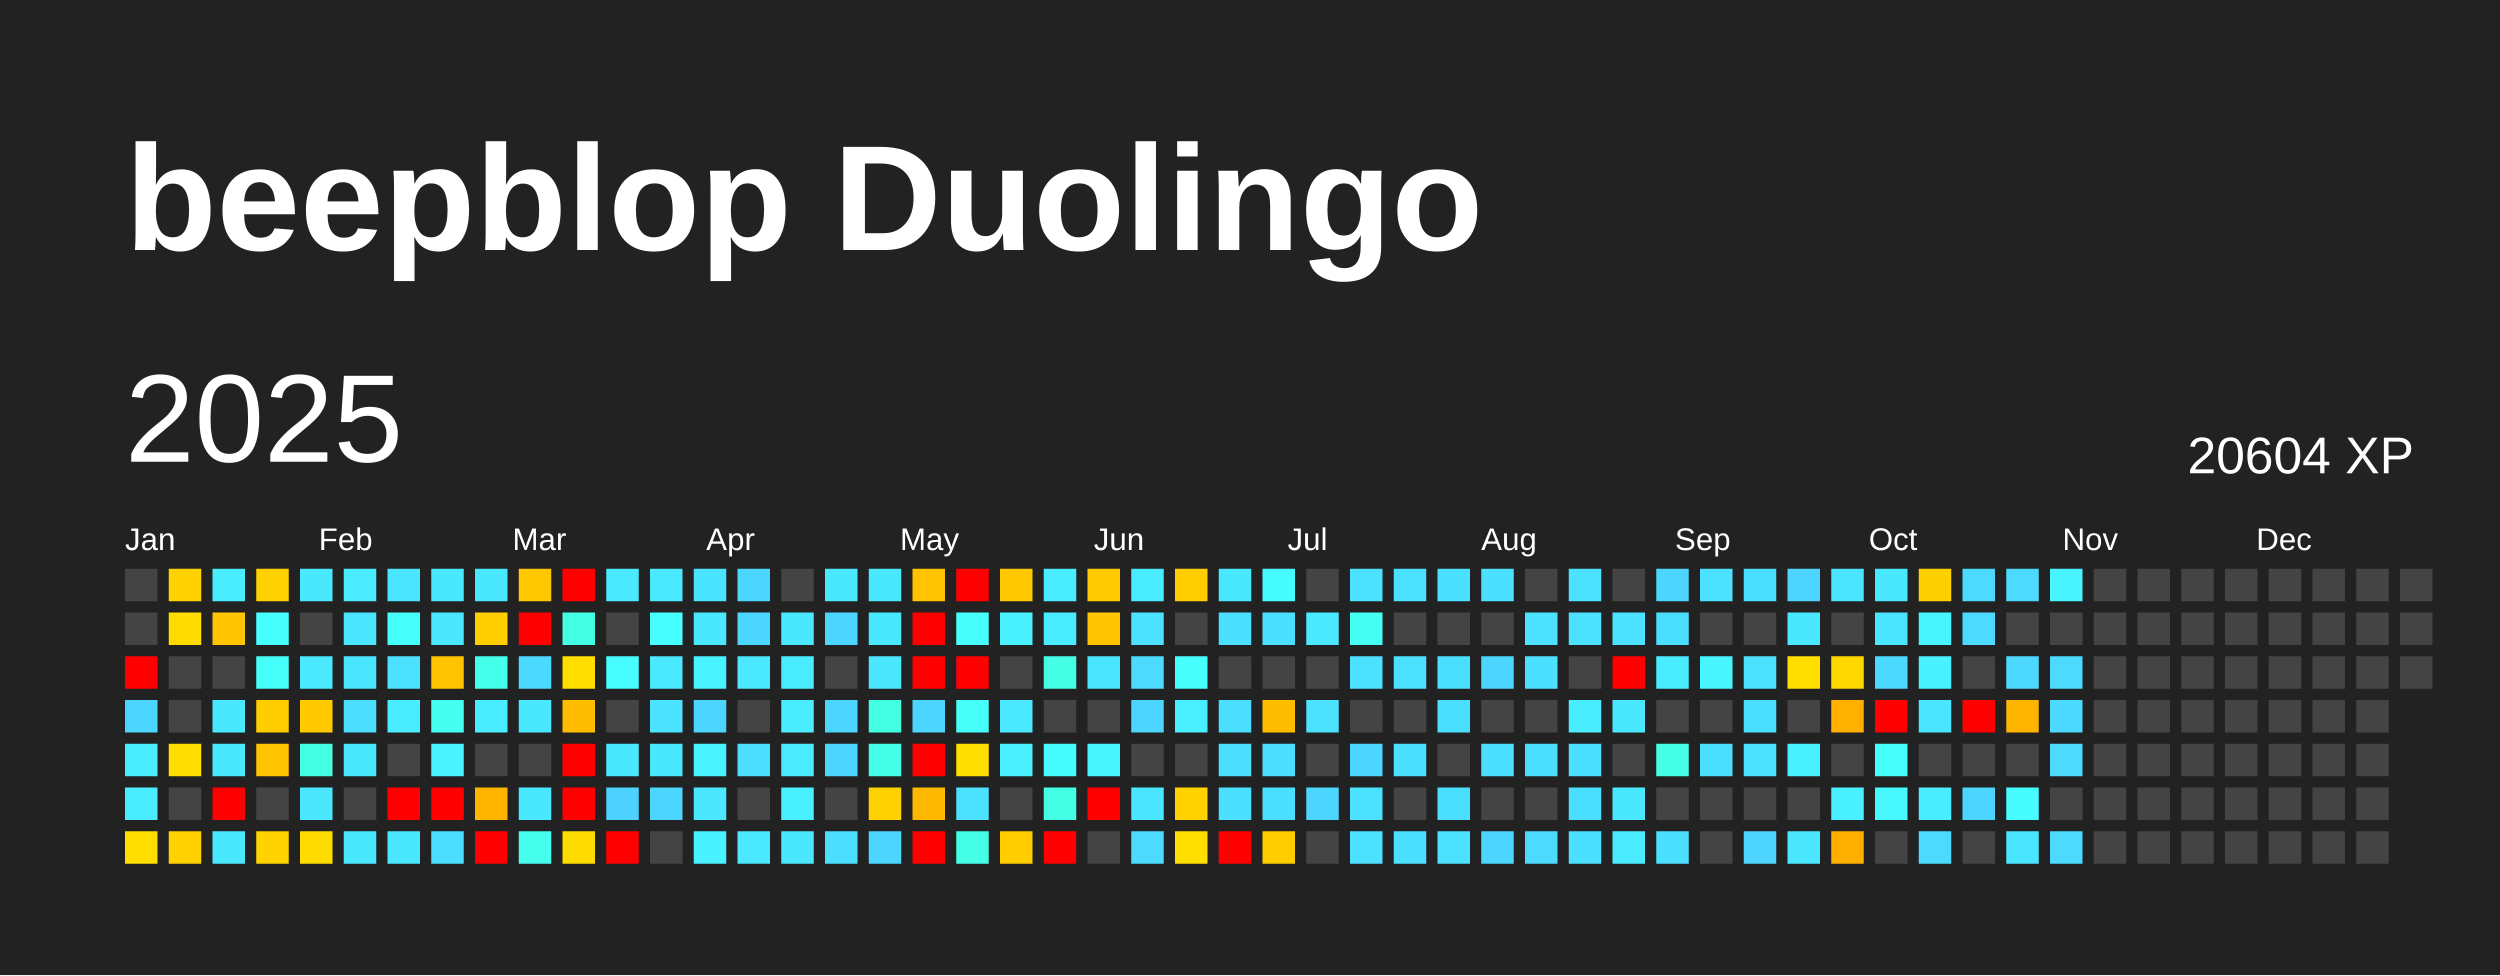
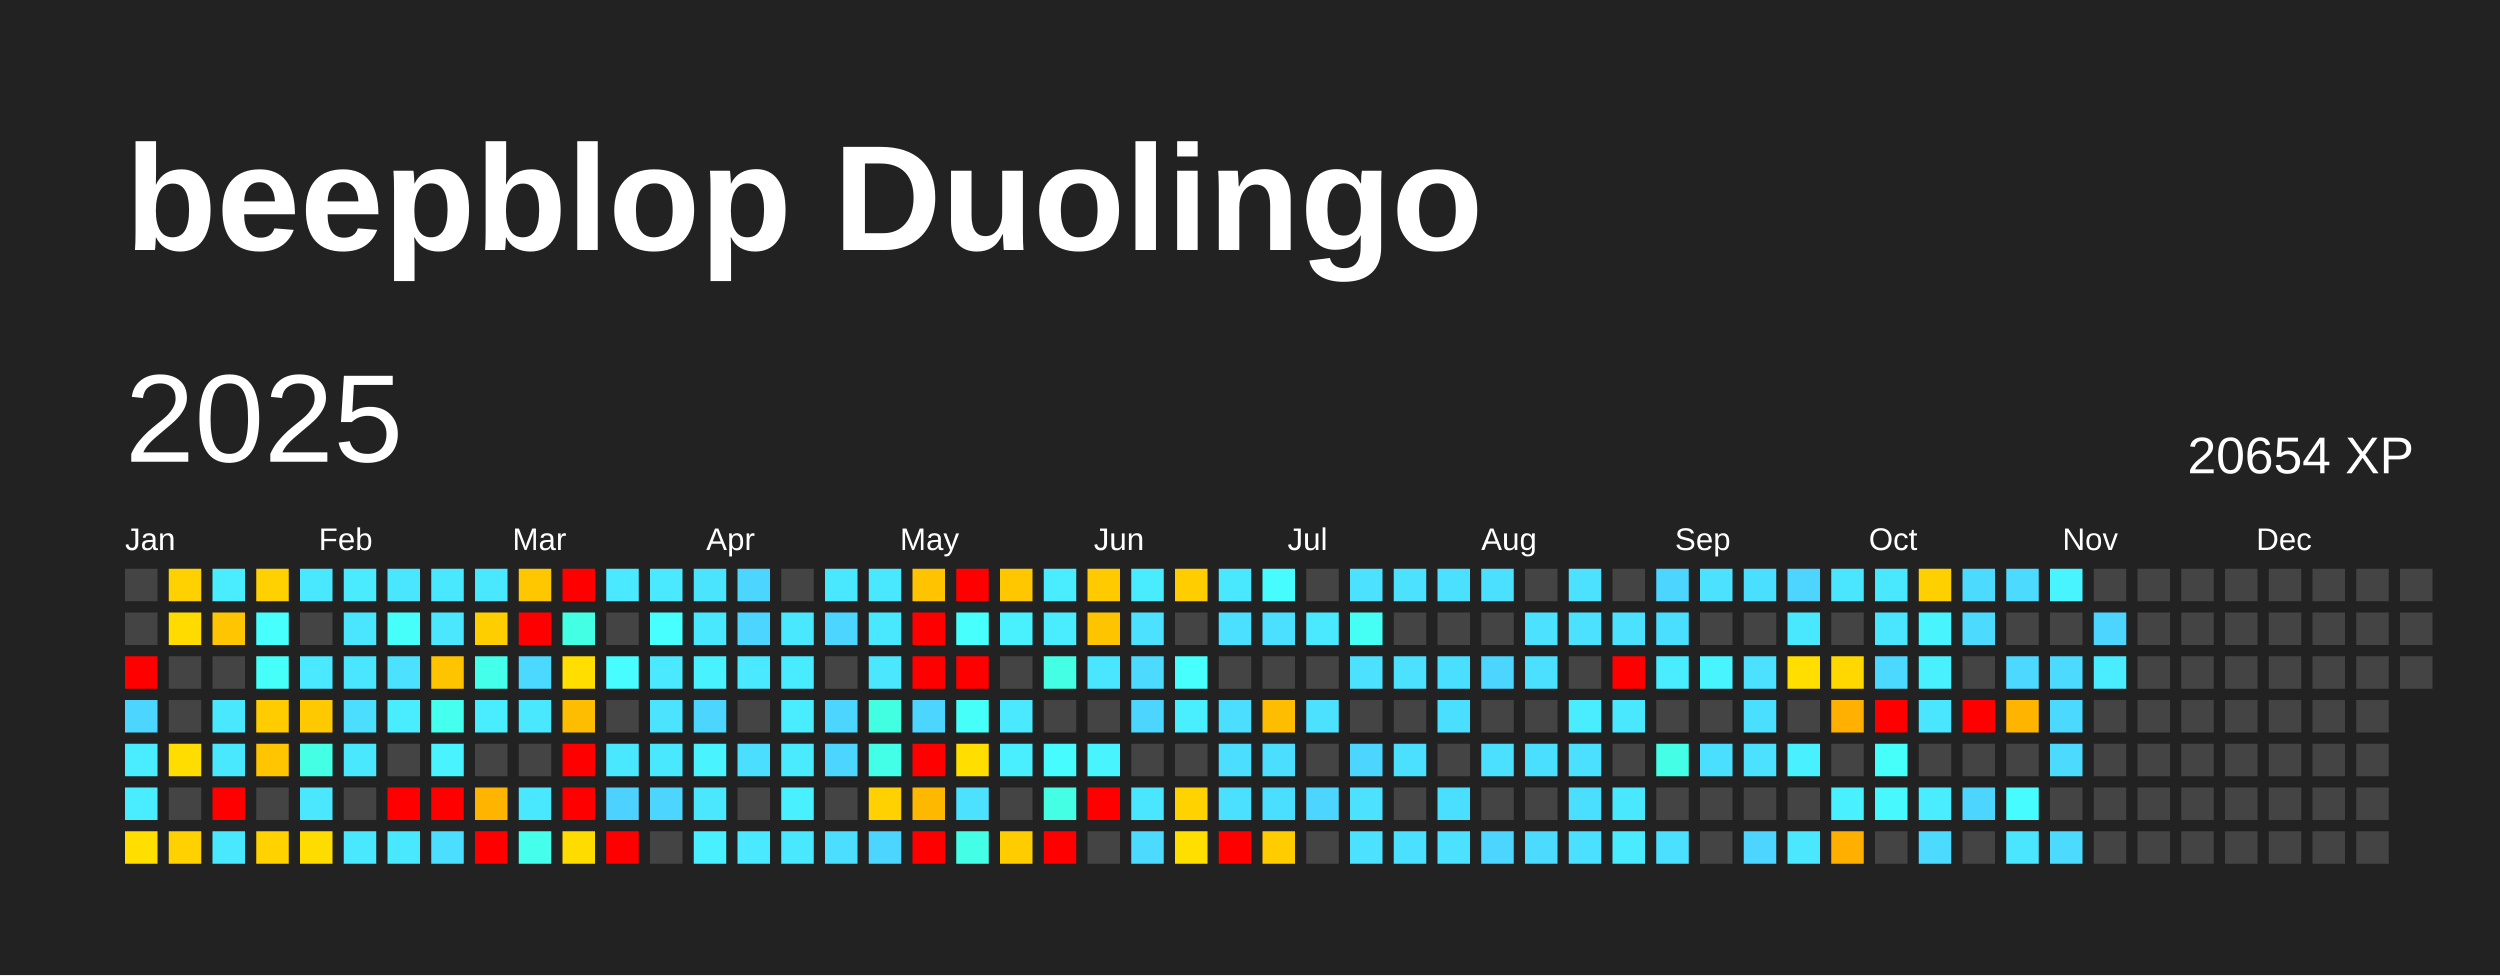
<svg xmlns="http://www.w3.org/2000/svg" baseProfile="full" height="78mm" version="1.1" viewBox="0,0,200,78" width="200mm">
  <defs />
  <rect fill="#222222" height="78" width="200" x="0" y="0" />
  <text fill="#FFFFFF" style="font-size:12px; font-family:Arial; font-weight:bold;" x="10" y="20">beepblop Duolingo</text>
  <text dominant-baseline="hanging" fill="#FFFFFF" style="font-size:10.0px; font-family:Arial;" x="10" y="30">2025</text>
-   <text dominant-baseline="hanging" fill="#FFFFFF" style="font-size:4.125px; font-family:Arial;" x="175" y="35">20604 XP</text>
+   <text dominant-baseline="hanging" fill="#FFFFFF" style="font-size:4.125px; font-family:Arial;" x="175" y="35">20654 XP</text>
  <text fill="#FFFFFF" style="font-size:2.5px; font-family:Arial" x="10.0" y="44">Jan</text>
  <text fill="#FFFFFF" style="font-size:2.5px; font-family:Arial" x="25.5" y="44">Feb</text>
  <text fill="#FFFFFF" style="font-size:2.5px; font-family:Arial" x="41.0" y="44">Mar</text>
  <text fill="#FFFFFF" style="font-size:2.5px; font-family:Arial" x="56.5" y="44">Apr</text>
  <text fill="#FFFFFF" style="font-size:2.5px; font-family:Arial" x="72.0" y="44">May</text>
  <text fill="#FFFFFF" style="font-size:2.5px; font-family:Arial" x="87.5" y="44">Jun</text>
  <text fill="#FFFFFF" style="font-size:2.5px; font-family:Arial" x="103.0" y="44">Jul</text>
  <text fill="#FFFFFF" style="font-size:2.5px; font-family:Arial" x="118.5" y="44">Aug</text>
  <text fill="#FFFFFF" style="font-size:2.5px; font-family:Arial" x="134.0" y="44">Sep</text>
  <text fill="#FFFFFF" style="font-size:2.5px; font-family:Arial" x="149.5" y="44">Oct</text>
  <text fill="#FFFFFF" style="font-size:2.5px; font-family:Arial" x="165.0" y="44">Nov</text>
  <text fill="#FFFFFF" style="font-size:2.5px; font-family:Arial" x="180.5" y="44">Dec</text>
  <rect fill="#444444" height="2.6" width="2.6" x="10.0" y="45.5" />
  <rect fill="#444444" height="2.6" width="2.6" x="10.0" y="49.0" />
  <rect fill="red" height="2.6" width="2.6" x="10.0" y="52.5" />
  <rect fill="#4cd6ff" height="2.6" width="2.6" x="10.0" y="56.0" />
  <rect fill="#49edff" height="2.6" width="2.6" x="10.0" y="59.5" />
  <rect fill="#49edff" height="2.6" width="2.6" x="10.0" y="63.0" />
  <rect fill="#ffde00" height="2.6" width="2.6" x="10.0" y="66.5" />
  <rect fill="#ffd100" height="2.6" width="2.6" x="13.5" y="45.5" />
  <rect fill="#ffdb00" height="2.6" width="2.6" x="13.5" y="49.0" />
  <rect fill="#444444" height="2.6" width="2.6" x="13.5" y="52.5" />
  <rect fill="#444444" height="2.6" width="2.6" x="13.5" y="56.0" />
  <rect fill="#ffdd00" height="2.6" width="2.6" x="13.5" y="59.5" />
  <rect fill="#444444" height="2.6" width="2.6" x="13.5" y="63.0" />
  <rect fill="#ffd100" height="2.6" width="2.6" x="13.5" y="66.5" />
  <rect fill="#49edff" height="2.6" width="2.6" x="17.0" y="45.5" />
  <rect fill="#ffc500" height="2.6" width="2.6" x="17.0" y="49.0" />
  <rect fill="#444444" height="2.6" width="2.6" x="17.0" y="52.5" />
  <rect fill="#4ae8ff" height="2.6" width="2.6" x="17.0" y="56.0" />
  <rect fill="#4ae8ff" height="2.6" width="2.6" x="17.0" y="59.5" />
  <rect fill="red" height="2.6" width="2.6" x="17.0" y="63.0" />
  <rect fill="#4ae8ff" height="2.6" width="2.6" x="17.0" y="66.5" />
  <rect fill="#ffd100" height="2.6" width="2.6" x="20.5" y="45.5" />
  <rect fill="#47fffc" height="2.6" width="2.6" x="20.5" y="49.0" />
  <rect fill="#46fff9" height="2.6" width="2.6" x="20.5" y="52.5" />
  <rect fill="#ffcc00" height="2.6" width="2.6" x="20.5" y="56.0" />
  <rect fill="#ffc500" height="2.6" width="2.6" x="20.5" y="59.5" />
  <rect fill="#444444" height="2.6" width="2.6" x="20.5" y="63.0" />
  <rect fill="#ffd200" height="2.6" width="2.6" x="20.5" y="66.5" />
  <rect fill="#4ae8ff" height="2.6" width="2.6" x="24.0" y="45.5" />
  <rect fill="#444444" height="2.6" width="2.6" x="24.0" y="49.0" />
  <rect fill="#4ae9ff" height="2.6" width="2.6" x="24.0" y="52.5" />
  <rect fill="#ffc900" height="2.6" width="2.6" x="24.0" y="56.0" />
  <rect fill="#44ffe4" height="2.6" width="2.6" x="24.0" y="59.5" />
  <rect fill="#4ae7ff" height="2.6" width="2.6" x="24.0" y="63.0" />
  <rect fill="#ffdc00" height="2.6" width="2.6" x="24.0" y="66.5" />
  <rect fill="#4aebff" height="2.6" width="2.6" x="27.5" y="45.5" />
  <rect fill="#4ae5ff" height="2.6" width="2.6" x="27.5" y="49.0" />
  <rect fill="#4ae6ff" height="2.6" width="2.6" x="27.5" y="52.5" />
  <rect fill="#4bdeff" height="2.6" width="2.6" x="27.5" y="56.0" />
  <rect fill="#4ae8ff" height="2.6" width="2.6" x="27.5" y="59.5" />
  <rect fill="#444444" height="2.6" width="2.6" x="27.5" y="63.0" />
  <rect fill="#4ae8ff" height="2.6" width="2.6" x="27.5" y="66.5" />
  <rect fill="#4ae5ff" height="2.6" width="2.6" x="31.0" y="45.5" />
  <rect fill="#46fffb" height="2.6" width="2.6" x="31.0" y="49.0" />
  <rect fill="#4be1ff" height="2.6" width="2.6" x="31.0" y="52.5" />
  <rect fill="#4aecff" height="2.6" width="2.6" x="31.0" y="56.0" />
  <rect fill="#444444" height="2.6" width="2.6" x="31.0" y="59.5" />
  <rect fill="red" height="2.6" width="2.6" x="31.0" y="63.0" />
  <rect fill="#4ae8ff" height="2.6" width="2.6" x="31.0" y="66.5" />
  <rect fill="#4ae8ff" height="2.6" width="2.6" x="34.5" y="45.5" />
  <rect fill="#4ae7ff" height="2.6" width="2.6" x="34.5" y="49.0" />
  <rect fill="#ffc400" height="2.6" width="2.6" x="34.5" y="52.5" />
  <rect fill="#45ffef" height="2.6" width="2.6" x="34.5" y="56.0" />
  <rect fill="#49f3ff" height="2.6" width="2.6" x="34.5" y="59.5" />
  <rect fill="red" height="2.6" width="2.6" x="34.5" y="63.0" />
  <rect fill="#4bdeff" height="2.6" width="2.6" x="34.5" y="66.5" />
  <rect fill="#4ae8ff" height="2.6" width="2.6" x="38.0" y="45.5" />
  <rect fill="#ffce00" height="2.6" width="2.6" x="38.0" y="49.0" />
  <rect fill="#44ffea" height="2.6" width="2.6" x="38.0" y="52.5" />
  <rect fill="#49edff" height="2.6" width="2.6" x="38.0" y="56.0" />
  <rect fill="#444444" height="2.6" width="2.6" x="38.0" y="59.5" />
  <rect fill="#ffb400" height="2.6" width="2.6" x="38.0" y="63.0" />
  <rect fill="red" height="2.6" width="2.6" x="38.0" y="66.5" />
  <rect fill="#ffc700" height="2.6" width="2.6" x="41.5" y="45.5" />
  <rect fill="red" height="2.6" width="2.6" x="41.5" y="49.0" />
  <rect fill="#4cd9ff" height="2.6" width="2.6" x="41.5" y="52.5" />
  <rect fill="#4ae8ff" height="2.6" width="2.6" x="41.5" y="56.0" />
  <rect fill="#444444" height="2.6" width="2.6" x="41.5" y="59.5" />
  <rect fill="#4ae8ff" height="2.6" width="2.6" x="41.5" y="63.0" />
  <rect fill="#45ffec" height="2.6" width="2.6" x="41.5" y="66.5" />
  <rect fill="red" height="2.6" width="2.6" x="45.0" y="45.5" />
  <rect fill="#43ffe3" height="2.6" width="2.6" x="45.0" y="49.0" />
  <rect fill="#ffde00" height="2.6" width="2.6" x="45.0" y="52.5" />
  <rect fill="#ffbd00" height="2.6" width="2.6" x="45.0" y="56.0" />
  <rect fill="red" height="2.6" width="2.6" x="45.0" y="59.5" />
  <rect fill="red" height="2.6" width="2.6" x="45.0" y="63.0" />
  <rect fill="#ffdc00" height="2.6" width="2.6" x="45.0" y="66.5" />
  <rect fill="#4ae9ff" height="2.6" width="2.6" x="48.5" y="45.5" />
  <rect fill="#444444" height="2.6" width="2.6" x="48.5" y="49.0" />
  <rect fill="#47fdff" height="2.6" width="2.6" x="48.5" y="52.5" />
  <rect fill="#444444" height="2.6" width="2.6" x="48.5" y="56.0" />
  <rect fill="#4ae8ff" height="2.6" width="2.6" x="48.5" y="59.5" />
  <rect fill="#4dd2ff" height="2.6" width="2.6" x="48.5" y="63.0" />
  <rect fill="red" height="2.6" width="2.6" x="48.5" y="66.5" />
  <rect fill="#4ae9ff" height="2.6" width="2.6" x="52.0" y="45.5" />
  <rect fill="#47ffff" height="2.6" width="2.6" x="52.0" y="49.0" />
  <rect fill="#4ae9ff" height="2.6" width="2.6" x="52.0" y="52.5" />
  <rect fill="#4be3ff" height="2.6" width="2.6" x="52.0" y="56.0" />
  <rect fill="#4ae8ff" height="2.6" width="2.6" x="52.0" y="59.5" />
  <rect fill="#4cd6ff" height="2.6" width="2.6" x="52.0" y="63.0" />
  <rect fill="#444444" height="2.6" width="2.6" x="52.0" y="66.5" />
  <rect fill="#4be4ff" height="2.6" width="2.6" x="55.5" y="45.5" />
  <rect fill="#4ae8ff" height="2.6" width="2.6" x="55.5" y="49.0" />
  <rect fill="#49f2ff" height="2.6" width="2.6" x="55.5" y="52.5" />
  <rect fill="#4cd6ff" height="2.6" width="2.6" x="55.5" y="56.0" />
  <rect fill="#49f3ff" height="2.6" width="2.6" x="55.5" y="59.5" />
  <rect fill="#4ae7ff" height="2.6" width="2.6" x="55.5" y="63.0" />
  <rect fill="#49f0ff" height="2.6" width="2.6" x="55.5" y="66.5" />
  <rect fill="#4cd6ff" height="2.6" width="2.6" x="59.0" y="45.5" />
  <rect fill="#4cd6ff" height="2.6" width="2.6" x="59.0" y="49.0" />
  <rect fill="#4ae9ff" height="2.6" width="2.6" x="59.0" y="52.5" />
  <rect fill="#444444" height="2.6" width="2.6" x="59.0" y="56.0" />
  <rect fill="#4bdeff" height="2.6" width="2.6" x="59.0" y="59.5" />
  <rect fill="#444444" height="2.6" width="2.6" x="59.0" y="63.0" />
  <rect fill="#4ae9ff" height="2.6" width="2.6" x="59.0" y="66.5" />
  <rect fill="#444444" height="2.6" width="2.6" x="62.5" y="45.5" />
  <rect fill="#4ae8ff" height="2.6" width="2.6" x="62.5" y="49.0" />
  <rect fill="#49ecff" height="2.6" width="2.6" x="62.5" y="52.5" />
  <rect fill="#4aecff" height="2.6" width="2.6" x="62.5" y="56.0" />
  <rect fill="#4aebff" height="2.6" width="2.6" x="62.5" y="59.5" />
  <rect fill="#49f0ff" height="2.6" width="2.6" x="62.5" y="63.0" />
  <rect fill="#4ae8ff" height="2.6" width="2.6" x="62.5" y="66.5" />
  <rect fill="#4ae8ff" height="2.6" width="2.6" x="66.0" y="45.5" />
  <rect fill="#4cd6ff" height="2.6" width="2.6" x="66.0" y="49.0" />
  <rect fill="#444444" height="2.6" width="2.6" x="66.0" y="52.5" />
  <rect fill="#4cd6ff" height="2.6" width="2.6" x="66.0" y="56.0" />
  <rect fill="#4cd6ff" height="2.6" width="2.6" x="66.0" y="59.5" />
  <rect fill="#444444" height="2.6" width="2.6" x="66.0" y="63.0" />
  <rect fill="#4bdeff" height="2.6" width="2.6" x="66.0" y="66.5" />
  <rect fill="#4ae8ff" height="2.6" width="2.6" x="69.5" y="45.5" />
  <rect fill="#4ae8ff" height="2.6" width="2.6" x="69.5" y="49.0" />
  <rect fill="#4ae7ff" height="2.6" width="2.6" x="69.5" y="52.5" />
  <rect fill="#43ffe2" height="2.6" width="2.6" x="69.5" y="56.0" />
  <rect fill="#44ffe8" height="2.6" width="2.6" x="69.5" y="59.5" />
  <rect fill="#ffd100" height="2.6" width="2.6" x="69.5" y="63.0" />
  <rect fill="#4cd6ff" height="2.6" width="2.6" x="69.5" y="66.5" />
  <rect fill="#ffc300" height="2.6" width="2.6" x="73.0" y="45.5" />
  <rect fill="red" height="2.6" width="2.6" x="73.0" y="49.0" />
  <rect fill="red" height="2.6" width="2.6" x="73.0" y="52.5" />
  <rect fill="#4cd6ff" height="2.6" width="2.6" x="73.0" y="56.0" />
  <rect fill="red" height="2.6" width="2.6" x="73.0" y="59.5" />
  <rect fill="#ffb800" height="2.6" width="2.6" x="73.0" y="63.0" />
  <rect fill="red" height="2.6" width="2.6" x="73.0" y="66.5" />
  <rect fill="red" height="2.6" width="2.6" x="76.5" y="45.5" />
  <rect fill="#47fffc" height="2.6" width="2.6" x="76.5" y="49.0" />
  <rect fill="red" height="2.6" width="2.6" x="76.5" y="52.5" />
  <rect fill="#46fff8" height="2.6" width="2.6" x="76.5" y="56.0" />
  <rect fill="#ffde00" height="2.6" width="2.6" x="76.5" y="59.5" />
  <rect fill="#4be1ff" height="2.6" width="2.6" x="76.5" y="63.0" />
  <rect fill="#44ffe6" height="2.6" width="2.6" x="76.5" y="66.5" />
  <rect fill="#ffc700" height="2.6" width="2.6" x="80.0" y="45.5" />
  <rect fill="#49f1ff" height="2.6" width="2.6" x="80.0" y="49.0" />
  <rect fill="#444444" height="2.6" width="2.6" x="80.0" y="52.5" />
  <rect fill="#4ae9ff" height="2.6" width="2.6" x="80.0" y="56.0" />
  <rect fill="#49efff" height="2.6" width="2.6" x="80.0" y="59.5" />
  <rect fill="#444444" height="2.6" width="2.6" x="80.0" y="63.0" />
  <rect fill="#ffcc00" height="2.6" width="2.6" x="80.0" y="66.5" />
  <rect fill="#4aecff" height="2.6" width="2.6" x="83.5" y="45.5" />
  <rect fill="#4aecff" height="2.6" width="2.6" x="83.5" y="49.0" />
  <rect fill="#44ffe4" height="2.6" width="2.6" x="83.5" y="52.5" />
  <rect fill="#444444" height="2.6" width="2.6" x="83.5" y="56.0" />
  <rect fill="#47fcff" height="2.6" width="2.6" x="83.5" y="59.5" />
  <rect fill="#44ffe4" height="2.6" width="2.6" x="83.5" y="63.0" />
  <rect fill="red" height="2.6" width="2.6" x="83.5" y="66.5" />
  <rect fill="#ffca00" height="2.6" width="2.6" x="87.0" y="45.5" />
  <rect fill="#ffc400" height="2.6" width="2.6" x="87.0" y="49.0" />
  <rect fill="#4ae5ff" height="2.6" width="2.6" x="87.0" y="52.5" />
  <rect fill="#444444" height="2.6" width="2.6" x="87.0" y="56.0" />
  <rect fill="#48f5ff" height="2.6" width="2.6" x="87.0" y="59.5" />
  <rect fill="red" height="2.6" width="2.6" x="87.0" y="63.0" />
  <rect fill="#444444" height="2.6" width="2.6" x="87.0" y="66.5" />
  <rect fill="#49ecff" height="2.6" width="2.6" x="90.5" y="45.5" />
  <rect fill="#4be1ff" height="2.6" width="2.6" x="90.5" y="49.0" />
  <rect fill="#4cdaff" height="2.6" width="2.6" x="90.5" y="52.5" />
  <rect fill="#4cd6ff" height="2.6" width="2.6" x="90.5" y="56.0" />
  <rect fill="#444444" height="2.6" width="2.6" x="90.5" y="59.5" />
  <rect fill="#4ae5ff" height="2.6" width="2.6" x="90.5" y="63.0" />
  <rect fill="#4cdaff" height="2.6" width="2.6" x="90.5" y="66.5" />
  <rect fill="#ffcd00" height="2.6" width="2.6" x="94.0" y="45.5" />
  <rect fill="#444444" height="2.6" width="2.6" x="94.0" y="49.0" />
  <rect fill="#47fffd" height="2.6" width="2.6" x="94.0" y="52.5" />
  <rect fill="#49efff" height="2.6" width="2.6" x="94.0" y="56.0" />
  <rect fill="#444444" height="2.6" width="2.6" x="94.0" y="59.5" />
  <rect fill="#ffd200" height="2.6" width="2.6" x="94.0" y="63.0" />
  <rect fill="#ffdf00" height="2.6" width="2.6" x="94.0" y="66.5" />
  <rect fill="#4ae8ff" height="2.6" width="2.6" x="97.5" y="45.5" />
  <rect fill="#4be0ff" height="2.6" width="2.6" x="97.5" y="49.0" />
  <rect fill="#444444" height="2.6" width="2.6" x="97.5" y="52.5" />
  <rect fill="#4bdeff" height="2.6" width="2.6" x="97.5" y="56.0" />
  <rect fill="#4bdeff" height="2.6" width="2.6" x="97.5" y="59.5" />
  <rect fill="#4be0ff" height="2.6" width="2.6" x="97.5" y="63.0" />
  <rect fill="red" height="2.6" width="2.6" x="97.5" y="66.5" />
  <rect fill="#47fcff" height="2.6" width="2.6" x="101.0" y="45.5" />
  <rect fill="#4be0ff" height="2.6" width="2.6" x="101.0" y="49.0" />
  <rect fill="#444444" height="2.6" width="2.6" x="101.0" y="52.5" />
  <rect fill="#ffbd00" height="2.6" width="2.6" x="101.0" y="56.0" />
  <rect fill="#4bdeff" height="2.6" width="2.6" x="101.0" y="59.5" />
  <rect fill="#4bdfff" height="2.6" width="2.6" x="101.0" y="63.0" />
  <rect fill="#ffcc00" height="2.6" width="2.6" x="101.0" y="66.5" />
  <rect fill="#444444" height="2.6" width="2.6" x="104.5" y="45.5" />
  <rect fill="#4ae9ff" height="2.6" width="2.6" x="104.5" y="49.0" />
  <rect fill="#444444" height="2.6" width="2.6" x="104.5" y="52.5" />
  <rect fill="#4be1ff" height="2.6" width="2.6" x="104.5" y="56.0" />
  <rect fill="#444444" height="2.6" width="2.6" x="104.5" y="59.5" />
  <rect fill="#4cd6ff" height="2.6" width="2.6" x="104.5" y="63.0" />
  <rect fill="#444444" height="2.6" width="2.6" x="104.5" y="66.5" />
  <rect fill="#4be1ff" height="2.6" width="2.6" x="108.0" y="45.5" />
  <rect fill="#46fff4" height="2.6" width="2.6" x="108.0" y="49.0" />
  <rect fill="#4be1ff" height="2.6" width="2.6" x="108.0" y="52.5" />
  <rect fill="#444444" height="2.6" width="2.6" x="108.0" y="56.0" />
  <rect fill="#4cd6ff" height="2.6" width="2.6" x="108.0" y="59.5" />
  <rect fill="#4be1ff" height="2.6" width="2.6" x="108.0" y="63.0" />
  <rect fill="#4be1ff" height="2.6" width="2.6" x="108.0" y="66.5" />
  <rect fill="#4be1ff" height="2.6" width="2.6" x="111.5" y="45.5" />
  <rect fill="#444444" height="2.6" width="2.6" x="111.5" y="49.0" />
  <rect fill="#4be1ff" height="2.6" width="2.6" x="111.5" y="52.5" />
  <rect fill="#444444" height="2.6" width="2.6" x="111.5" y="56.0" />
  <rect fill="#4be0ff" height="2.6" width="2.6" x="111.5" y="59.5" />
  <rect fill="#444444" height="2.6" width="2.6" x="111.5" y="63.0" />
  <rect fill="#4be0ff" height="2.6" width="2.6" x="111.5" y="66.5" />
  <rect fill="#4be0ff" height="2.6" width="2.6" x="115.0" y="45.5" />
  <rect fill="#444444" height="2.6" width="2.6" x="115.0" y="49.0" />
  <rect fill="#4bdfff" height="2.6" width="2.6" x="115.0" y="52.5" />
  <rect fill="#4bdfff" height="2.6" width="2.6" x="115.0" y="56.0" />
  <rect fill="#444444" height="2.6" width="2.6" x="115.0" y="59.5" />
  <rect fill="#4bdfff" height="2.6" width="2.6" x="115.0" y="63.0" />
  <rect fill="#4be1ff" height="2.6" width="2.6" x="115.0" y="66.5" />
  <rect fill="#4be0ff" height="2.6" width="2.6" x="118.5" y="45.5" />
  <rect fill="#444444" height="2.6" width="2.6" x="118.5" y="49.0" />
  <rect fill="#4cd6ff" height="2.6" width="2.6" x="118.5" y="52.5" />
  <rect fill="#444444" height="2.6" width="2.6" x="118.5" y="56.0" />
  <rect fill="#4be0ff" height="2.6" width="2.6" x="118.5" y="59.5" />
  <rect fill="#444444" height="2.6" width="2.6" x="118.5" y="63.0" />
  <rect fill="#4cd6ff" height="2.6" width="2.6" x="118.5" y="66.5" />
  <rect fill="#444444" height="2.6" width="2.6" x="122.0" y="45.5" />
  <rect fill="#4be1ff" height="2.6" width="2.6" x="122.0" y="49.0" />
  <rect fill="#4be0ff" height="2.6" width="2.6" x="122.0" y="52.5" />
  <rect fill="#444444" height="2.6" width="2.6" x="122.0" y="56.0" />
  <rect fill="#4bdfff" height="2.6" width="2.6" x="122.0" y="59.5" />
  <rect fill="#444444" height="2.6" width="2.6" x="122.0" y="63.0" />
  <rect fill="#4cdaff" height="2.6" width="2.6" x="122.0" y="66.5" />
  <rect fill="#4be1ff" height="2.6" width="2.6" x="125.5" y="45.5" />
  <rect fill="#4be1ff" height="2.6" width="2.6" x="125.5" y="49.0" />
  <rect fill="#444444" height="2.6" width="2.6" x="125.5" y="52.5" />
  <rect fill="#49edff" height="2.6" width="2.6" x="125.5" y="56.0" />
  <rect fill="#4be0ff" height="2.6" width="2.6" x="125.5" y="59.5" />
  <rect fill="#4bdfff" height="2.6" width="2.6" x="125.5" y="63.0" />
  <rect fill="#4be0ff" height="2.6" width="2.6" x="125.5" y="66.5" />
  <rect fill="#444444" height="2.6" width="2.6" x="129.0" y="45.5" />
  <rect fill="#4be1ff" height="2.6" width="2.6" x="129.0" y="49.0" />
  <rect fill="red" height="2.6" width="2.6" x="129.0" y="52.5" />
  <rect fill="#4ae8ff" height="2.6" width="2.6" x="129.0" y="56.0" />
  <rect fill="#444444" height="2.6" width="2.6" x="129.0" y="59.5" />
  <rect fill="#4ae8ff" height="2.6" width="2.6" x="129.0" y="63.0" />
  <rect fill="#4aebff" height="2.6" width="2.6" x="129.0" y="66.5" />
  <rect fill="#4cd6ff" height="2.6" width="2.6" x="132.5" y="45.5" />
  <rect fill="#4bdfff" height="2.6" width="2.6" x="132.5" y="49.0" />
  <rect fill="#49edff" height="2.6" width="2.6" x="132.5" y="52.5" />
  <rect fill="#444444" height="2.6" width="2.6" x="132.5" y="56.0" />
  <rect fill="#44ffe5" height="2.6" width="2.6" x="132.5" y="59.5" />
  <rect fill="#444444" height="2.6" width="2.6" x="132.5" y="63.0" />
  <rect fill="#4be0ff" height="2.6" width="2.6" x="132.5" y="66.5" />
  <rect fill="#4be1ff" height="2.6" width="2.6" x="136.0" y="45.5" />
  <rect fill="#444444" height="2.6" width="2.6" x="136.0" y="49.0" />
  <rect fill="#48f5ff" height="2.6" width="2.6" x="136.0" y="52.5" />
  <rect fill="#444444" height="2.6" width="2.6" x="136.0" y="56.0" />
  <rect fill="#4bdfff" height="2.6" width="2.6" x="136.0" y="59.5" />
  <rect fill="#444444" height="2.6" width="2.6" x="136.0" y="63.0" />
  <rect fill="#444444" height="2.6" width="2.6" x="136.0" y="66.5" />
  <rect fill="#4bdfff" height="2.6" width="2.6" x="139.5" y="45.5" />
  <rect fill="#444444" height="2.6" width="2.6" x="139.5" y="49.0" />
  <rect fill="#4be1ff" height="2.6" width="2.6" x="139.5" y="52.5" />
  <rect fill="#4bdfff" height="2.6" width="2.6" x="139.5" y="56.0" />
  <rect fill="#4be1ff" height="2.6" width="2.6" x="139.5" y="59.5" />
  <rect fill="#444444" height="2.6" width="2.6" x="139.5" y="63.0" />
  <rect fill="#4dd4ff" height="2.6" width="2.6" x="139.5" y="66.5" />
  <rect fill="#4dd4ff" height="2.6" width="2.6" x="143.0" y="45.5" />
  <rect fill="#4ae8ff" height="2.6" width="2.6" x="143.0" y="49.0" />
  <rect fill="#ffde00" height="2.6" width="2.6" x="143.0" y="52.5" />
  <rect fill="#444444" height="2.6" width="2.6" x="143.0" y="56.0" />
  <rect fill="#49f0ff" height="2.6" width="2.6" x="143.0" y="59.5" />
  <rect fill="#444444" height="2.6" width="2.6" x="143.0" y="63.0" />
  <rect fill="#4ae7ff" height="2.6" width="2.6" x="143.0" y="66.5" />
  <rect fill="#4ae5ff" height="2.6" width="2.6" x="146.5" y="45.5" />
  <rect fill="#444444" height="2.6" width="2.6" x="146.5" y="49.0" />
  <rect fill="#ffd800" height="2.6" width="2.6" x="146.5" y="52.5" />
  <rect fill="#ffb000" height="2.6" width="2.6" x="146.5" y="56.0" />
  <rect fill="#444444" height="2.6" width="2.6" x="146.5" y="59.5" />
  <rect fill="#49f0ff" height="2.6" width="2.6" x="146.5" y="63.0" />
  <rect fill="#ffaf00" height="2.6" width="2.6" x="146.5" y="66.5" />
  <rect fill="#4ae8ff" height="2.6" width="2.6" x="150.0" y="45.5" />
  <rect fill="#4ae5ff" height="2.6" width="2.6" x="150.0" y="49.0" />
  <rect fill="#4cd9ff" height="2.6" width="2.6" x="150.0" y="52.5" />
  <rect fill="red" height="2.6" width="2.6" x="150.0" y="56.0" />
  <rect fill="#46fffa" height="2.6" width="2.6" x="150.0" y="59.5" />
  <rect fill="#48f8ff" height="2.6" width="2.6" x="150.0" y="63.0" />
  <rect fill="#444444" height="2.6" width="2.6" x="150.0" y="66.5" />
  <rect fill="#ffd000" height="2.6" width="2.6" x="153.5" y="45.5" />
  <rect fill="#48f5ff" height="2.6" width="2.6" x="153.5" y="49.0" />
  <rect fill="#49f1ff" height="2.6" width="2.6" x="153.5" y="52.5" />
  <rect fill="#4ae5ff" height="2.6" width="2.6" x="153.5" y="56.0" />
  <rect fill="#444444" height="2.6" width="2.6" x="153.5" y="59.5" />
  <rect fill="#49edff" height="2.6" width="2.6" x="153.5" y="63.0" />
  <rect fill="#4cdaff" height="2.6" width="2.6" x="153.5" y="66.5" />
  <rect fill="#4cdaff" height="2.6" width="2.6" x="157.0" y="45.5" />
  <rect fill="#4cdaff" height="2.6" width="2.6" x="157.0" y="49.0" />
  <rect fill="#444444" height="2.6" width="2.6" x="157.0" y="52.5" />
  <rect fill="red" height="2.6" width="2.6" x="157.0" y="56.0" />
  <rect fill="#444444" height="2.6" width="2.6" x="157.0" y="59.5" />
  <rect fill="#4cd6ff" height="2.6" width="2.6" x="157.0" y="63.0" />
  <rect fill="#444444" height="2.6" width="2.6" x="157.0" y="66.5" />
  <rect fill="#4cdaff" height="2.6" width="2.6" x="160.5" y="45.5" />
  <rect fill="#444444" height="2.6" width="2.6" x="160.5" y="49.0" />
  <rect fill="#4cd8ff" height="2.6" width="2.6" x="160.5" y="52.5" />
  <rect fill="#ffb500" height="2.6" width="2.6" x="160.5" y="56.0" />
  <rect fill="#444444" height="2.6" width="2.6" x="160.5" y="59.5" />
  <rect fill="#47fcff" height="2.6" width="2.6" x="160.5" y="63.0" />
  <rect fill="#4ae5ff" height="2.6" width="2.6" x="160.5" y="66.5" />
  <rect fill="#48f4ff" height="2.6" width="2.6" x="164.0" y="45.5" />
  <rect fill="#444444" height="2.6" width="2.6" x="164.0" y="49.0" />
  <rect fill="#4cdaff" height="2.6" width="2.6" x="164.0" y="52.5" />
  <rect fill="#4cd9ff" height="2.6" width="2.6" x="164.0" y="56.0" />
  <rect fill="#4cdaff" height="2.6" width="2.6" x="164.0" y="59.5" />
  <rect fill="#444444" height="2.6" width="2.6" x="164.0" y="63.0" />
  <rect fill="#4cdaff" height="2.6" width="2.6" x="164.0" y="66.5" />
  <rect fill="#444444" height="2.6" width="2.6" x="167.5" y="45.5" />
-   <rect fill="#444444" height="2.6" width="2.6" x="167.5" y="49.0" />
-   <rect fill="#444444" height="2.6" width="2.6" x="167.5" y="52.5" />
+   <rect fill="#4cd6ff" height="2.6" width="2.6" x="167.5" y="49.0" />
+   <rect fill="#49edff" height="2.6" width="2.6" x="167.5" y="52.5" />
  <rect fill="#444444" height="2.6" width="2.6" x="167.5" y="56.0" />
  <rect fill="#444444" height="2.6" width="2.6" x="167.5" y="59.5" />
  <rect fill="#444444" height="2.6" width="2.6" x="167.5" y="63.0" />
  <rect fill="#444444" height="2.6" width="2.6" x="167.5" y="66.5" />
  <rect fill="#444444" height="2.6" width="2.6" x="171.0" y="45.5" />
  <rect fill="#444444" height="2.6" width="2.6" x="171.0" y="49.0" />
  <rect fill="#444444" height="2.6" width="2.6" x="171.0" y="52.5" />
  <rect fill="#444444" height="2.6" width="2.6" x="171.0" y="56.0" />
  <rect fill="#444444" height="2.6" width="2.6" x="171.0" y="59.5" />
  <rect fill="#444444" height="2.6" width="2.6" x="171.0" y="63.0" />
  <rect fill="#444444" height="2.6" width="2.6" x="171.0" y="66.5" />
  <rect fill="#444444" height="2.6" width="2.6" x="174.5" y="45.5" />
  <rect fill="#444444" height="2.6" width="2.6" x="174.5" y="49.0" />
  <rect fill="#444444" height="2.6" width="2.6" x="174.5" y="52.5" />
  <rect fill="#444444" height="2.6" width="2.6" x="174.5" y="56.0" />
  <rect fill="#444444" height="2.6" width="2.6" x="174.5" y="59.5" />
  <rect fill="#444444" height="2.6" width="2.6" x="174.5" y="63.0" />
  <rect fill="#444444" height="2.6" width="2.6" x="174.5" y="66.5" />
  <rect fill="#444444" height="2.6" width="2.6" x="178.0" y="45.5" />
  <rect fill="#444444" height="2.6" width="2.6" x="178.0" y="49.0" />
  <rect fill="#444444" height="2.6" width="2.6" x="178.0" y="52.5" />
  <rect fill="#444444" height="2.6" width="2.6" x="178.0" y="56.0" />
  <rect fill="#444444" height="2.6" width="2.6" x="178.0" y="59.5" />
  <rect fill="#444444" height="2.6" width="2.6" x="178.0" y="63.0" />
  <rect fill="#444444" height="2.6" width="2.6" x="178.0" y="66.5" />
  <rect fill="#444444" height="2.6" width="2.6" x="181.5" y="45.5" />
  <rect fill="#444444" height="2.6" width="2.6" x="181.5" y="49.0" />
  <rect fill="#444444" height="2.6" width="2.6" x="181.5" y="52.5" />
  <rect fill="#444444" height="2.6" width="2.6" x="181.5" y="56.0" />
  <rect fill="#444444" height="2.6" width="2.6" x="181.5" y="59.5" />
  <rect fill="#444444" height="2.6" width="2.6" x="181.5" y="63.0" />
  <rect fill="#444444" height="2.6" width="2.6" x="181.5" y="66.5" />
  <rect fill="#444444" height="2.6" width="2.6" x="185.0" y="45.5" />
  <rect fill="#444444" height="2.6" width="2.6" x="185.0" y="49.0" />
  <rect fill="#444444" height="2.6" width="2.6" x="185.0" y="52.5" />
  <rect fill="#444444" height="2.6" width="2.6" x="185.0" y="56.0" />
  <rect fill="#444444" height="2.6" width="2.6" x="185.0" y="59.5" />
  <rect fill="#444444" height="2.6" width="2.6" x="185.0" y="63.0" />
  <rect fill="#444444" height="2.6" width="2.6" x="185.0" y="66.5" />
  <rect fill="#444444" height="2.6" width="2.6" x="188.5" y="45.5" />
  <rect fill="#444444" height="2.6" width="2.6" x="188.5" y="49.0" />
  <rect fill="#444444" height="2.6" width="2.6" x="188.5" y="52.5" />
  <rect fill="#444444" height="2.6" width="2.6" x="188.5" y="56.0" />
  <rect fill="#444444" height="2.6" width="2.6" x="188.5" y="59.5" />
  <rect fill="#444444" height="2.6" width="2.6" x="188.5" y="63.0" />
  <rect fill="#444444" height="2.6" width="2.6" x="188.5" y="66.5" />
  <rect fill="#444444" height="2.6" width="2.6" x="192.0" y="45.5" />
  <rect fill="#444444" height="2.6" width="2.6" x="192.0" y="49.0" />
  <rect fill="#444444" height="2.6" width="2.6" x="192.0" y="52.5" />
</svg>
